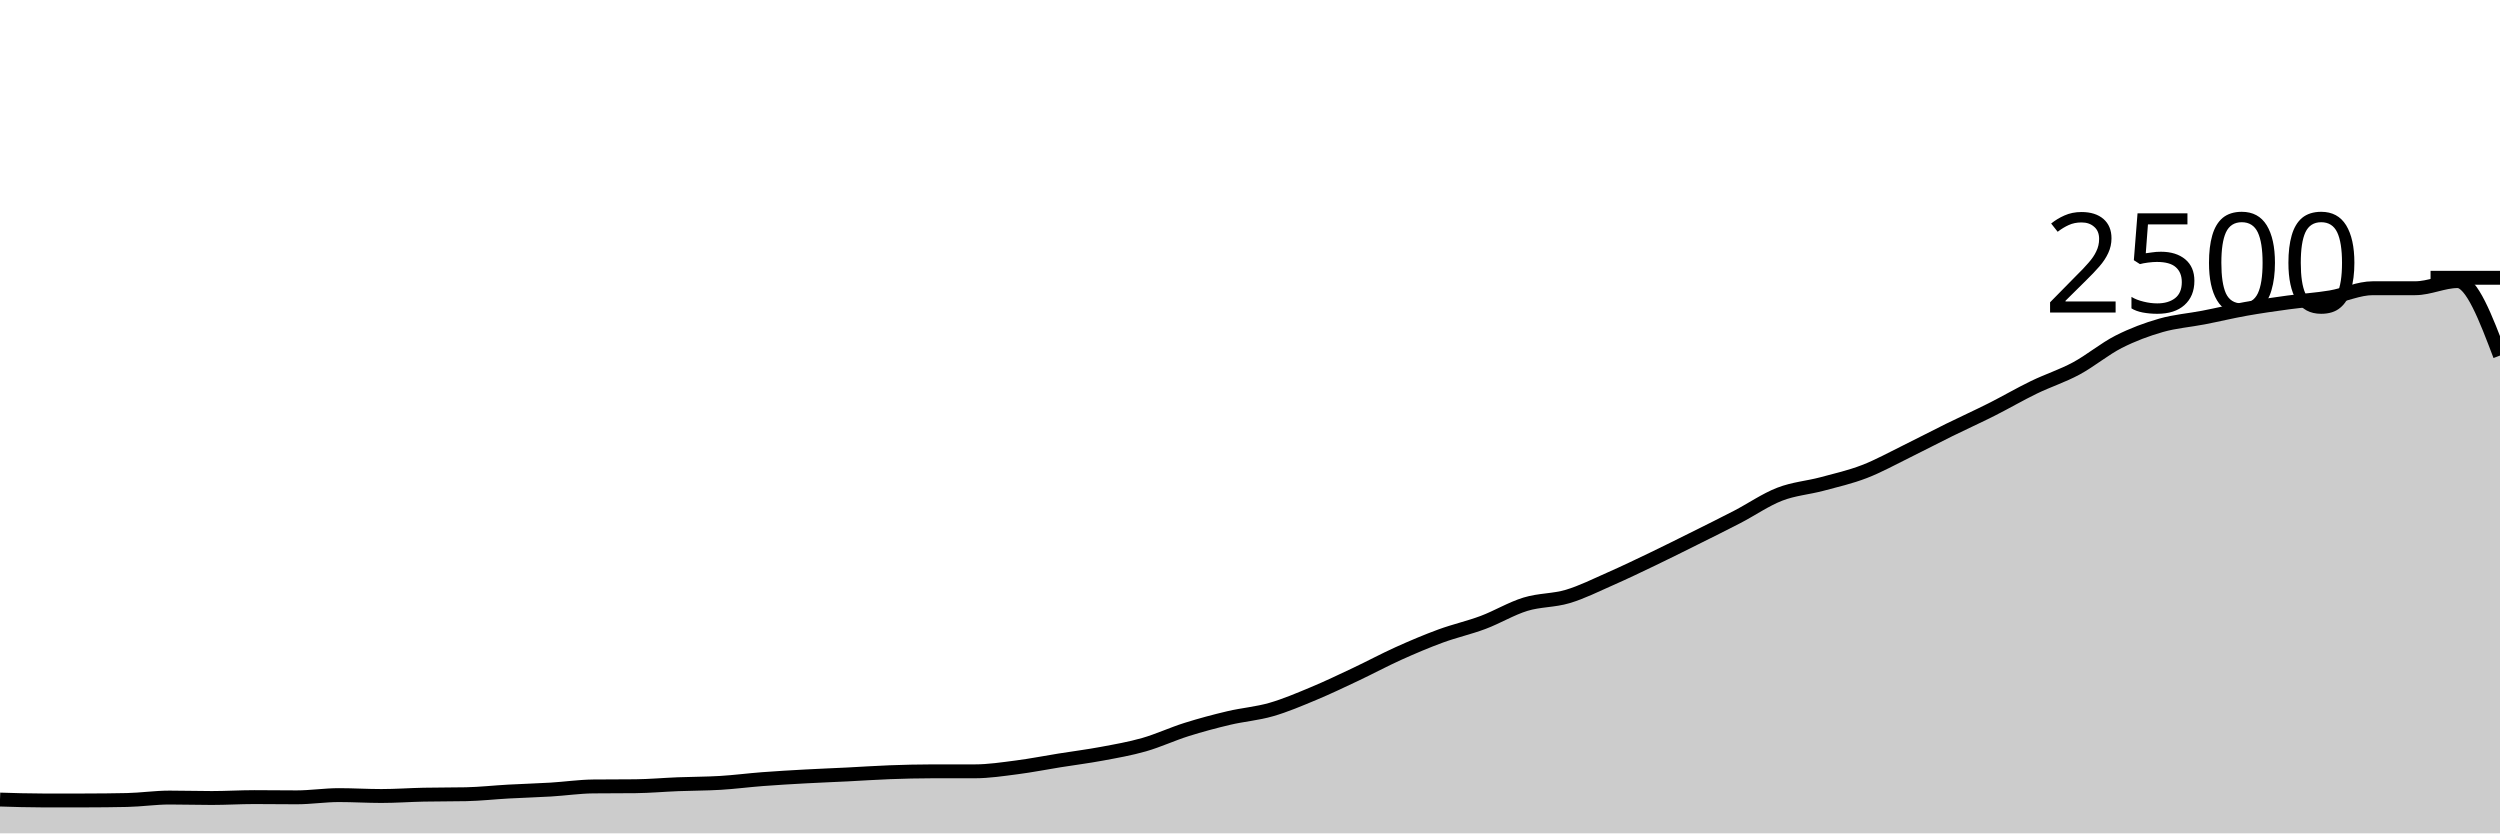
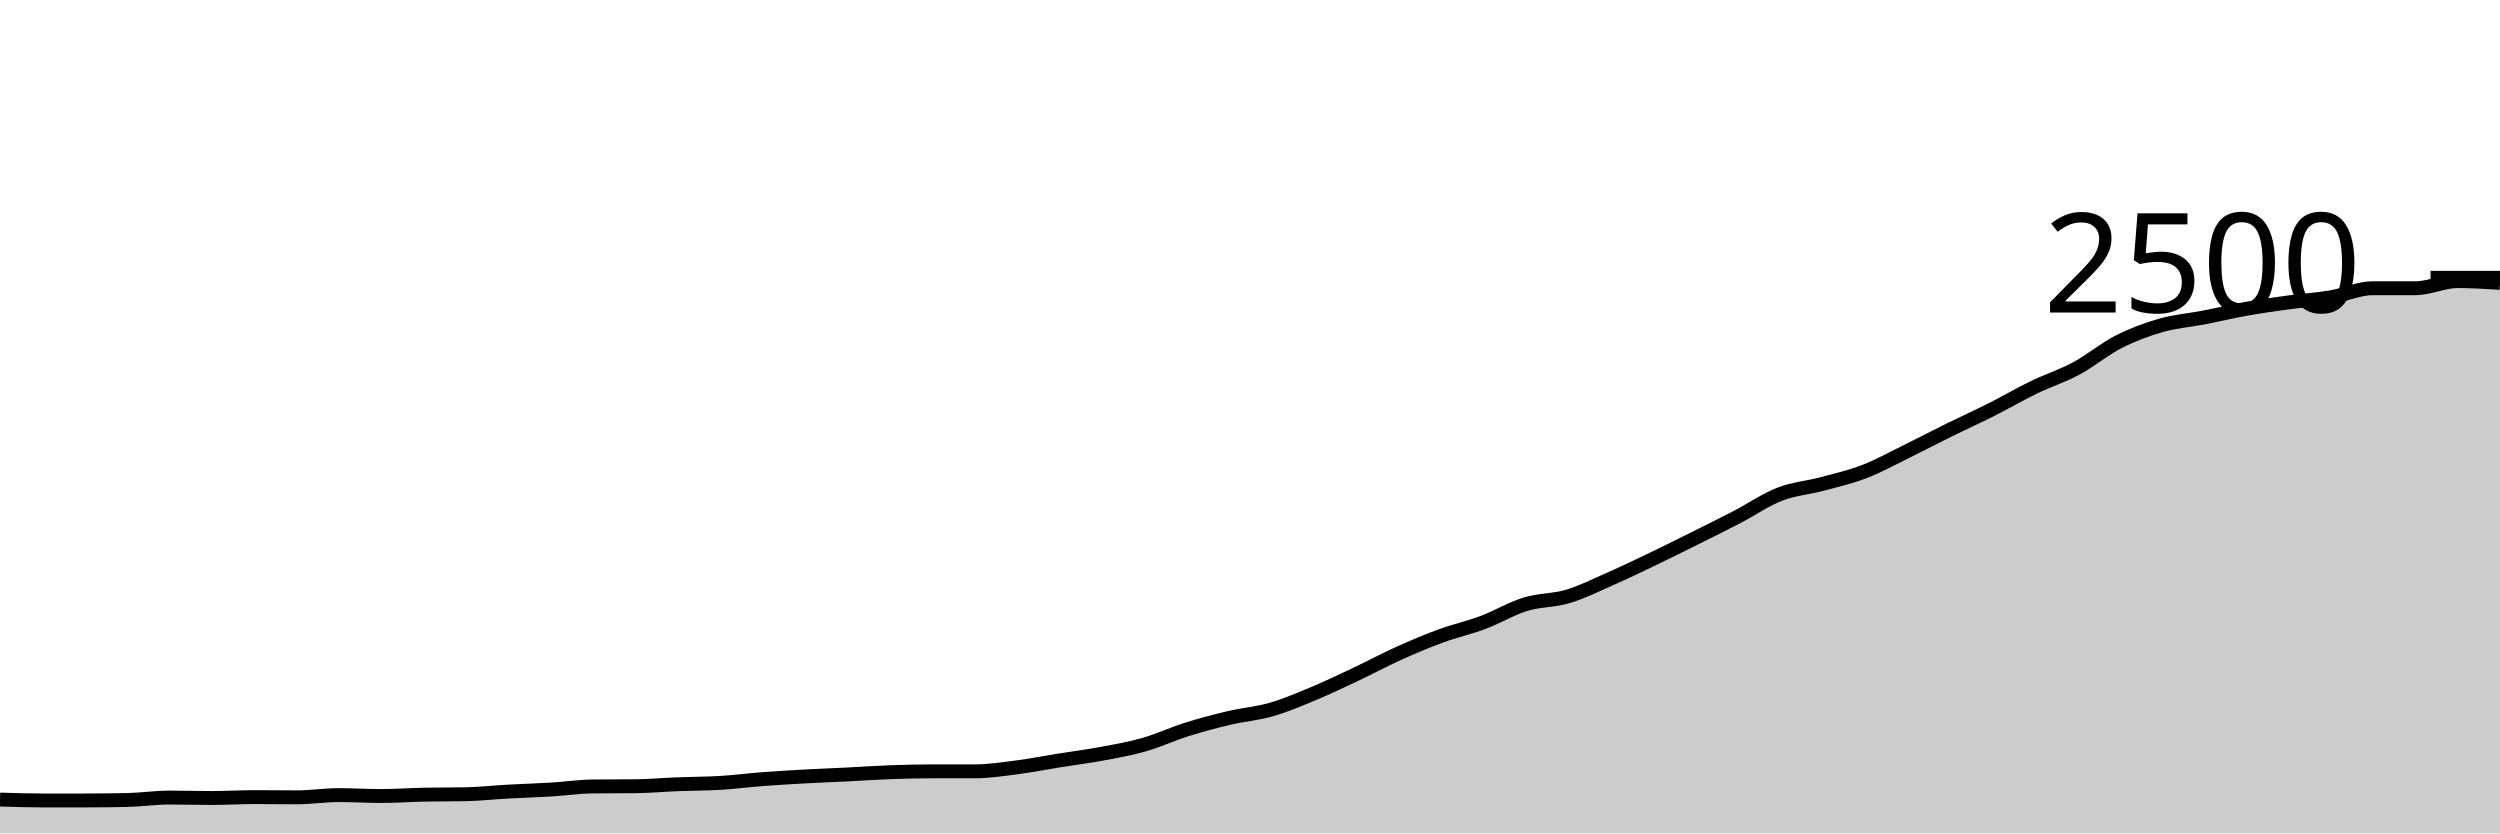
<svg xmlns="http://www.w3.org/2000/svg" viewBox="0 0 180 60">
  <g transform="translate(0,20)">
-     <path class="area" fill="rgba(0, 0, 0, 0.2)" d="M0,37.568C1.017,37.6,2.034,37.632,3.051,37.632C4.068,37.632,5.085,37.632,6.102,37.632C7.119,37.632,8.136,37.621,9.153,37.6C10.169,37.579,11.186,37.424,12.203,37.424C13.22,37.424,14.237,37.456,15.254,37.456C16.271,37.456,17.288,37.392,18.305,37.392C19.322,37.392,20.339,37.408,21.356,37.408C22.373,37.408,23.39,37.248,24.407,37.248C25.424,37.248,26.441,37.312,27.458,37.312C28.475,37.312,29.492,37.237,30.508,37.216C31.525,37.195,32.542,37.205,33.559,37.184C34.576,37.163,35.593,37.048,36.61,36.992C37.627,36.936,38.644,36.909,39.661,36.848C40.678,36.787,41.695,36.635,42.712,36.624C43.729,36.613,44.746,36.619,45.763,36.608C46.78,36.597,47.797,36.504,48.814,36.464C49.831,36.424,50.847,36.429,51.864,36.368C52.881,36.307,53.898,36.173,54.915,36.096C55.932,36.019,56.949,35.96,57.966,35.904C58.983,35.848,60,35.811,61.017,35.76C62.034,35.709,63.051,35.637,64.068,35.6C65.085,35.563,66.102,35.536,67.119,35.536C68.136,35.536,69.153,35.536,70.169,35.536C71.186,35.536,72.203,35.379,73.22,35.248C74.237,35.117,75.254,34.915,76.271,34.752C77.288,34.589,78.305,34.461,79.322,34.272C80.339,34.083,81.356,33.907,82.373,33.616C83.39,33.325,84.407,32.848,85.424,32.528C86.441,32.208,87.458,31.936,88.475,31.696C89.492,31.456,90.508,31.381,91.525,31.088C92.542,30.795,93.559,30.36,94.576,29.936C95.593,29.512,96.61,29.024,97.627,28.544C98.644,28.064,99.661,27.515,100.678,27.056C101.695,26.597,102.712,26.165,103.729,25.792C104.746,25.419,105.763,25.197,106.78,24.816C107.797,24.435,108.814,23.816,109.831,23.504C110.847,23.192,111.864,23.248,112.881,22.944C113.898,22.64,114.915,22.128,115.932,21.68C116.949,21.232,117.966,20.744,118.983,20.256C120,19.768,121.017,19.259,122.034,18.752C123.051,18.245,124.068,17.744,125.085,17.216C126.102,16.688,127.119,15.979,128.136,15.584C129.153,15.189,130.169,15.12,131.186,14.848C132.203,14.576,133.22,14.344,134.237,13.952C135.254,13.56,136.271,12.995,137.288,12.496C138.305,11.997,139.322,11.461,140.339,10.96C141.356,10.459,142.373,10,143.39,9.488C144.407,8.976,145.424,8.381,146.441,7.888C147.458,7.395,148.475,7.075,149.492,6.528C150.508,5.981,151.525,5.125,152.542,4.608C153.559,4.091,154.576,3.715,155.593,3.424C156.61,3.133,157.627,3.061,158.644,2.864C159.661,2.667,160.678,2.421,161.695,2.24C162.712,2.059,163.729,1.915,164.746,1.776C165.763,1.637,166.78,1.579,167.797,1.408C168.814,1.237,169.831,0.752,170.847,0.752C171.864,0.752,172.881,0.752,173.898,0.752C174.915,0.752,175.932,0.24,176.949,0.24C177.966,0.24,178.983,2.92,180,5.6L180,40C178.983,40,177.966,40,176.949,40C175.932,40,174.915,40,173.898,40C172.881,40,171.864,40,170.847,40C169.831,40,168.814,40,167.797,40C166.78,40,165.763,40,164.746,40C163.729,40,162.712,40,161.695,40C160.678,40,159.661,40,158.644,40C157.627,40,156.61,40,155.593,40C154.576,40,153.559,40,152.542,40C151.525,40,150.508,40,149.492,40C148.475,40,147.458,40,146.441,40C145.424,40,144.407,40,143.39,40C142.373,40,141.356,40,140.339,40C139.322,40,138.305,40,137.288,40C136.271,40,135.254,40,134.237,40C133.22,40,132.203,40,131.186,40C130.169,40,129.153,40,128.136,40C127.119,40,126.102,40,125.085,40C124.068,40,123.051,40,122.034,40C121.017,40,120,40,118.983,40C117.966,40,116.949,40,115.932,40C114.915,40,113.898,40,112.881,40C111.864,40,110.847,40,109.831,40C108.814,40,107.797,40,106.78,40C105.763,40,104.746,40,103.729,40C102.712,40,101.695,40,100.678,40C99.661,40,98.644,40,97.627,40C96.61,40,95.593,40,94.576,40C93.559,40,92.542,40,91.525,40C90.508,40,89.492,40,88.475,40C87.458,40,86.441,40,85.424,40C84.407,40,83.39,40,82.373,40C81.356,40,80.339,40,79.322,40C78.305,40,77.288,40,76.271,40C75.254,40,74.237,40,73.22,40C72.203,40,71.186,40,70.169,40C69.153,40,68.136,40,67.119,40C66.102,40,65.085,40,64.068,40C63.051,40,62.034,40,61.017,40C60,40,58.983,40,57.966,40C56.949,40,55.932,40,54.915,40C53.898,40,52.881,40,51.864,40C50.847,40,49.831,40,48.814,40C47.797,40,46.78,40,45.763,40C44.746,40,43.729,40,42.712,40C41.695,40,40.678,40,39.661,40C38.644,40,37.627,40,36.61,40C35.593,40,34.576,40,33.559,40C32.542,40,31.525,40,30.508,40C29.492,40,28.475,40,27.458,40C26.441,40,25.424,40,24.407,40C23.39,40,22.373,40,21.356,40C20.339,40,19.322,40,18.305,40C17.288,40,16.271,40,15.254,40C14.237,40,13.22,40,12.203,40C11.186,40,10.169,40,9.153,40C8.136,40,7.119,40,6.102,40C5.085,40,4.068,40,3.051,40C2.034,40,1.017,40,0,40Z" />
-     <path class="line" stroke="black" fill="none" d="M0,37.568C1.017,37.6,2.034,37.632,3.051,37.632C4.068,37.632,5.085,37.632,6.102,37.632C7.119,37.632,8.136,37.621,9.153,37.6C10.169,37.579,11.186,37.424,12.203,37.424C13.22,37.424,14.237,37.456,15.254,37.456C16.271,37.456,17.288,37.392,18.305,37.392C19.322,37.392,20.339,37.408,21.356,37.408C22.373,37.408,23.39,37.248,24.407,37.248C25.424,37.248,26.441,37.312,27.458,37.312C28.475,37.312,29.492,37.237,30.508,37.216C31.525,37.195,32.542,37.205,33.559,37.184C34.576,37.163,35.593,37.048,36.61,36.992C37.627,36.936,38.644,36.909,39.661,36.848C40.678,36.787,41.695,36.635,42.712,36.624C43.729,36.613,44.746,36.619,45.763,36.608C46.78,36.597,47.797,36.504,48.814,36.464C49.831,36.424,50.847,36.429,51.864,36.368C52.881,36.307,53.898,36.173,54.915,36.096C55.932,36.019,56.949,35.96,57.966,35.904C58.983,35.848,60,35.811,61.017,35.76C62.034,35.709,63.051,35.637,64.068,35.6C65.085,35.563,66.102,35.536,67.119,35.536C68.136,35.536,69.153,35.536,70.169,35.536C71.186,35.536,72.203,35.379,73.22,35.248C74.237,35.117,75.254,34.915,76.271,34.752C77.288,34.589,78.305,34.461,79.322,34.272C80.339,34.083,81.356,33.907,82.373,33.616C83.39,33.325,84.407,32.848,85.424,32.528C86.441,32.208,87.458,31.936,88.475,31.696C89.492,31.456,90.508,31.381,91.525,31.088C92.542,30.795,93.559,30.36,94.576,29.936C95.593,29.512,96.61,29.024,97.627,28.544C98.644,28.064,99.661,27.515,100.678,27.056C101.695,26.597,102.712,26.165,103.729,25.792C104.746,25.419,105.763,25.197,106.78,24.816C107.797,24.435,108.814,23.816,109.831,23.504C110.847,23.192,111.864,23.248,112.881,22.944C113.898,22.64,114.915,22.128,115.932,21.68C116.949,21.232,117.966,20.744,118.983,20.256C120,19.768,121.017,19.259,122.034,18.752C123.051,18.245,124.068,17.744,125.085,17.216C126.102,16.688,127.119,15.979,128.136,15.584C129.153,15.189,130.169,15.12,131.186,14.848C132.203,14.576,133.22,14.344,134.237,13.952C135.254,13.56,136.271,12.995,137.288,12.496C138.305,11.997,139.322,11.461,140.339,10.96C141.356,10.459,142.373,10,143.39,9.488C144.407,8.976,145.424,8.381,146.441,7.888C147.458,7.395,148.475,7.075,149.492,6.528C150.508,5.981,151.525,5.125,152.542,4.608C153.559,4.091,154.576,3.715,155.593,3.424C156.61,3.133,157.627,3.061,158.644,2.864C159.661,2.667,160.678,2.421,161.695,2.24C162.712,2.059,163.729,1.915,164.746,1.776C165.763,1.637,166.78,1.579,167.797,1.408C168.814,1.237,169.831,0.752,170.847,0.752C171.864,0.752,172.881,0.752,173.898,0.752C174.915,0.752,175.932,0.24,176.949,0.24C177.966,0.24,178.983,2.92,180,5.6" />
+     <path class="area" fill="rgba(0, 0, 0, 0.2)" d="M0,37.568C1.017,37.6,2.034,37.632,3.051,37.632C4.068,37.632,5.085,37.632,6.102,37.632C7.119,37.632,8.136,37.621,9.153,37.6C10.169,37.579,11.186,37.424,12.203,37.424C13.22,37.424,14.237,37.456,15.254,37.456C16.271,37.456,17.288,37.392,18.305,37.392C19.322,37.392,20.339,37.408,21.356,37.408C22.373,37.408,23.39,37.248,24.407,37.248C25.424,37.248,26.441,37.312,27.458,37.312C28.475,37.312,29.492,37.237,30.508,37.216C31.525,37.195,32.542,37.205,33.559,37.184C34.576,37.163,35.593,37.048,36.61,36.992C37.627,36.936,38.644,36.909,39.661,36.848C40.678,36.787,41.695,36.635,42.712,36.624C43.729,36.613,44.746,36.619,45.763,36.608C46.78,36.597,47.797,36.504,48.814,36.464C49.831,36.424,50.847,36.429,51.864,36.368C52.881,36.307,53.898,36.173,54.915,36.096C55.932,36.019,56.949,35.96,57.966,35.904C58.983,35.848,60,35.811,61.017,35.76C62.034,35.709,63.051,35.637,64.068,35.6C65.085,35.563,66.102,35.536,67.119,35.536C68.136,35.536,69.153,35.536,70.169,35.536C71.186,35.536,72.203,35.379,73.22,35.248C74.237,35.117,75.254,34.915,76.271,34.752C77.288,34.589,78.305,34.461,79.322,34.272C80.339,34.083,81.356,33.907,82.373,33.616C83.39,33.325,84.407,32.848,85.424,32.528C86.441,32.208,87.458,31.936,88.475,31.696C89.492,31.456,90.508,31.381,91.525,31.088C92.542,30.795,93.559,30.36,94.576,29.936C95.593,29.512,96.61,29.024,97.627,28.544C98.644,28.064,99.661,27.515,100.678,27.056C101.695,26.597,102.712,26.165,103.729,25.792C104.746,25.419,105.763,25.197,106.78,24.816C107.797,24.435,108.814,23.816,109.831,23.504C110.847,23.192,111.864,23.248,112.881,22.944C113.898,22.64,114.915,22.128,115.932,21.68C116.949,21.232,117.966,20.744,118.983,20.256C120,19.768,121.017,19.259,122.034,18.752C123.051,18.245,124.068,17.744,125.085,17.216C126.102,16.688,127.119,15.979,128.136,15.584C129.153,15.189,130.169,15.12,131.186,14.848C132.203,14.576,133.22,14.344,134.237,13.952C135.254,13.56,136.271,12.995,137.288,12.496C138.305,11.997,139.322,11.461,140.339,10.96C141.356,10.459,142.373,10,143.39,9.488C144.407,8.976,145.424,8.381,146.441,7.888C147.458,7.395,148.475,7.075,149.492,6.528C150.508,5.981,151.525,5.125,152.542,4.608C153.559,4.091,154.576,3.715,155.593,3.424C156.61,3.133,157.627,3.061,158.644,2.864C159.661,2.667,160.678,2.421,161.695,2.24C162.712,2.059,163.729,1.915,164.746,1.776C165.763,1.637,166.78,1.579,167.797,1.408C168.814,1.237,169.831,0.752,170.847,0.752C171.864,0.752,172.881,0.752,173.898,0.752C174.915,0.752,175.932,0.24,176.949,0.24C177.966,0.24,178.983,0.304,180,0.368L180,40C178.983,40,177.966,40,176.949,40C175.932,40,174.915,40,173.898,40C172.881,40,171.864,40,170.847,40C169.831,40,168.814,40,167.797,40C166.78,40,165.763,40,164.746,40C163.729,40,162.712,40,161.695,40C160.678,40,159.661,40,158.644,40C157.627,40,156.61,40,155.593,40C154.576,40,153.559,40,152.542,40C151.525,40,150.508,40,149.492,40C148.475,40,147.458,40,146.441,40C145.424,40,144.407,40,143.39,40C142.373,40,141.356,40,140.339,40C139.322,40,138.305,40,137.288,40C136.271,40,135.254,40,134.237,40C133.22,40,132.203,40,131.186,40C130.169,40,129.153,40,128.136,40C127.119,40,126.102,40,125.085,40C124.068,40,123.051,40,122.034,40C121.017,40,120,40,118.983,40C117.966,40,116.949,40,115.932,40C114.915,40,113.898,40,112.881,40C111.864,40,110.847,40,109.831,40C108.814,40,107.797,40,106.78,40C105.763,40,104.746,40,103.729,40C102.712,40,101.695,40,100.678,40C99.661,40,98.644,40,97.627,40C96.61,40,95.593,40,94.576,40C93.559,40,92.542,40,91.525,40C90.508,40,89.492,40,88.475,40C87.458,40,86.441,40,85.424,40C84.407,40,83.39,40,82.373,40C81.356,40,80.339,40,79.322,40C78.305,40,77.288,40,76.271,40C75.254,40,74.237,40,73.22,40C72.203,40,71.186,40,70.169,40C69.153,40,68.136,40,67.119,40C66.102,40,65.085,40,64.068,40C63.051,40,62.034,40,61.017,40C60,40,58.983,40,57.966,40C56.949,40,55.932,40,54.915,40C53.898,40,52.881,40,51.864,40C50.847,40,49.831,40,48.814,40C47.797,40,46.78,40,45.763,40C44.746,40,43.729,40,42.712,40C41.695,40,40.678,40,39.661,40C38.644,40,37.627,40,36.61,40C35.593,40,34.576,40,33.559,40C32.542,40,31.525,40,30.508,40C29.492,40,28.475,40,27.458,40C26.441,40,25.424,40,24.407,40C23.39,40,22.373,40,21.356,40C20.339,40,19.322,40,18.305,40C17.288,40,16.271,40,15.254,40C14.237,40,13.22,40,12.203,40C11.186,40,10.169,40,9.153,40C8.136,40,7.119,40,6.102,40C5.085,40,4.068,40,3.051,40C2.034,40,1.017,40,0,40Z" />
+     <path class="line" stroke="black" fill="none" d="M0,37.568C1.017,37.6,2.034,37.632,3.051,37.632C4.068,37.632,5.085,37.632,6.102,37.632C7.119,37.632,8.136,37.621,9.153,37.6C10.169,37.579,11.186,37.424,12.203,37.424C13.22,37.424,14.237,37.456,15.254,37.456C16.271,37.456,17.288,37.392,18.305,37.392C19.322,37.392,20.339,37.408,21.356,37.408C22.373,37.408,23.39,37.248,24.407,37.248C25.424,37.248,26.441,37.312,27.458,37.312C28.475,37.312,29.492,37.237,30.508,37.216C31.525,37.195,32.542,37.205,33.559,37.184C34.576,37.163,35.593,37.048,36.61,36.992C37.627,36.936,38.644,36.909,39.661,36.848C40.678,36.787,41.695,36.635,42.712,36.624C43.729,36.613,44.746,36.619,45.763,36.608C46.78,36.597,47.797,36.504,48.814,36.464C49.831,36.424,50.847,36.429,51.864,36.368C52.881,36.307,53.898,36.173,54.915,36.096C55.932,36.019,56.949,35.96,57.966,35.904C58.983,35.848,60,35.811,61.017,35.76C62.034,35.709,63.051,35.637,64.068,35.6C65.085,35.563,66.102,35.536,67.119,35.536C68.136,35.536,69.153,35.536,70.169,35.536C71.186,35.536,72.203,35.379,73.22,35.248C74.237,35.117,75.254,34.915,76.271,34.752C77.288,34.589,78.305,34.461,79.322,34.272C80.339,34.083,81.356,33.907,82.373,33.616C83.39,33.325,84.407,32.848,85.424,32.528C86.441,32.208,87.458,31.936,88.475,31.696C89.492,31.456,90.508,31.381,91.525,31.088C92.542,30.795,93.559,30.36,94.576,29.936C95.593,29.512,96.61,29.024,97.627,28.544C98.644,28.064,99.661,27.515,100.678,27.056C101.695,26.597,102.712,26.165,103.729,25.792C104.746,25.419,105.763,25.197,106.78,24.816C107.797,24.435,108.814,23.816,109.831,23.504C110.847,23.192,111.864,23.248,112.881,22.944C113.898,22.64,114.915,22.128,115.932,21.68C116.949,21.232,117.966,20.744,118.983,20.256C120,19.768,121.017,19.259,122.034,18.752C123.051,18.245,124.068,17.744,125.085,17.216C126.102,16.688,127.119,15.979,128.136,15.584C129.153,15.189,130.169,15.12,131.186,14.848C132.203,14.576,133.22,14.344,134.237,13.952C135.254,13.56,136.271,12.995,137.288,12.496C138.305,11.997,139.322,11.461,140.339,10.96C141.356,10.459,142.373,10,143.39,9.488C144.407,8.976,145.424,8.381,146.441,7.888C147.458,7.395,148.475,7.075,149.492,6.528C150.508,5.981,151.525,5.125,152.542,4.608C153.559,4.091,154.576,3.715,155.593,3.424C156.61,3.133,157.627,3.061,158.644,2.864C159.661,2.667,160.678,2.421,161.695,2.24C162.712,2.059,163.729,1.915,164.746,1.776C165.763,1.637,166.78,1.579,167.797,1.408C168.814,1.237,169.831,0.752,170.847,0.752C171.864,0.752,172.881,0.752,173.898,0.752C174.915,0.752,175.932,0.24,176.949,0.24C177.966,0.24,178.983,0.304,180,0.368" />
    <path class="axis-ceiling" stroke-width="1" stroke="black" fill="none" d="M175,0L180,0" />
    <text class="axis-ceiling-label" font-family="sans-serif" text-anchor="end" font-size="10px" x="170" y="2.5">2500</text>
  </g>
</svg>
